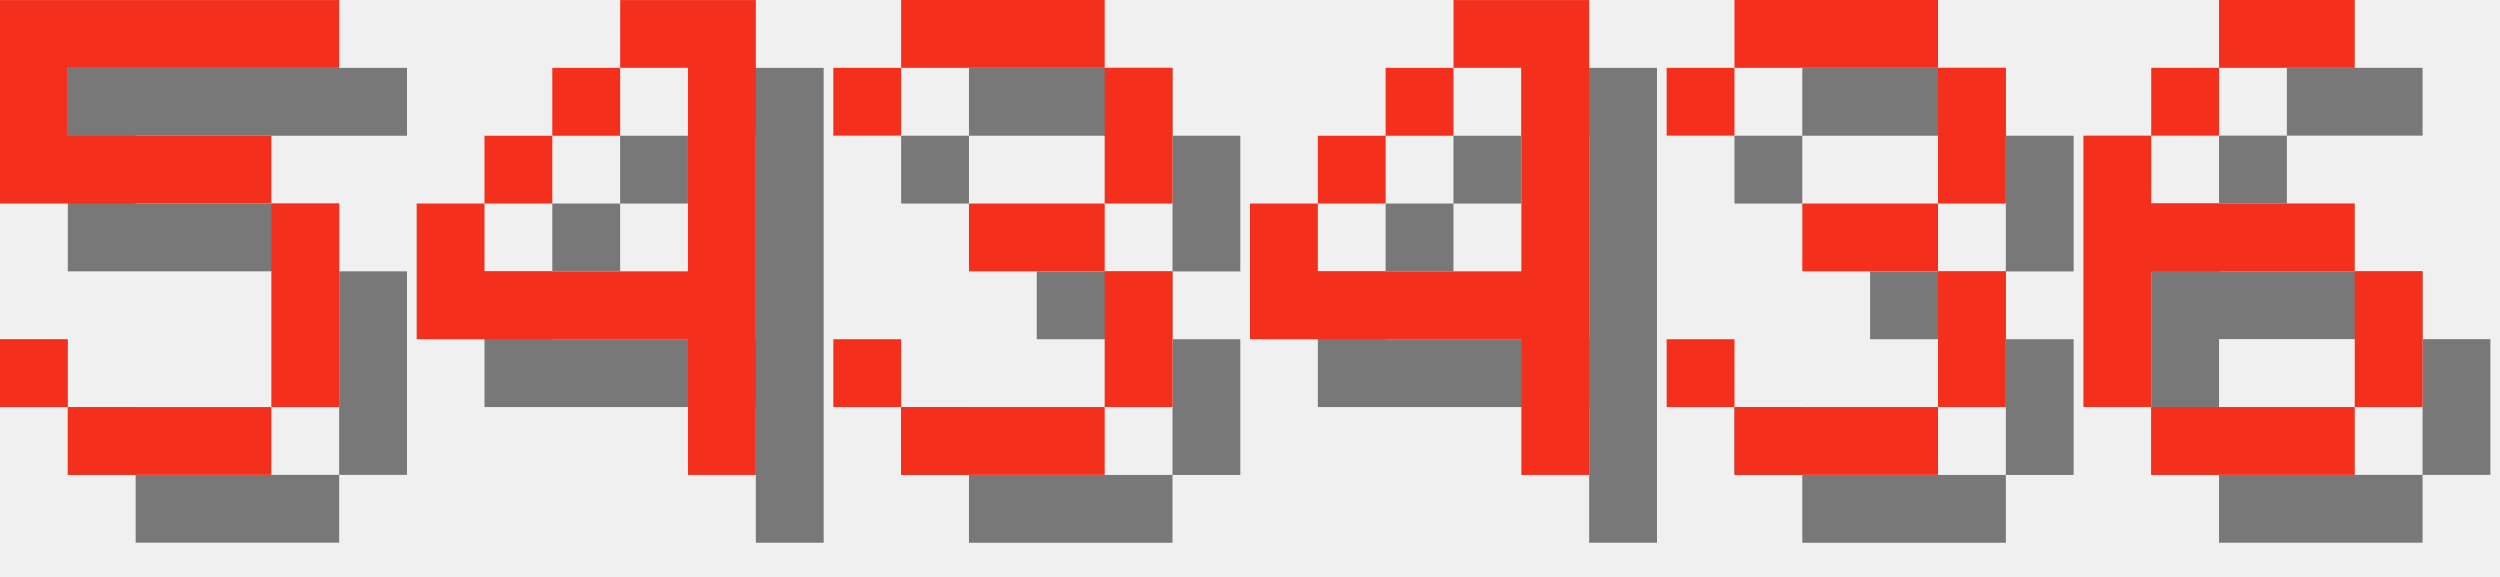
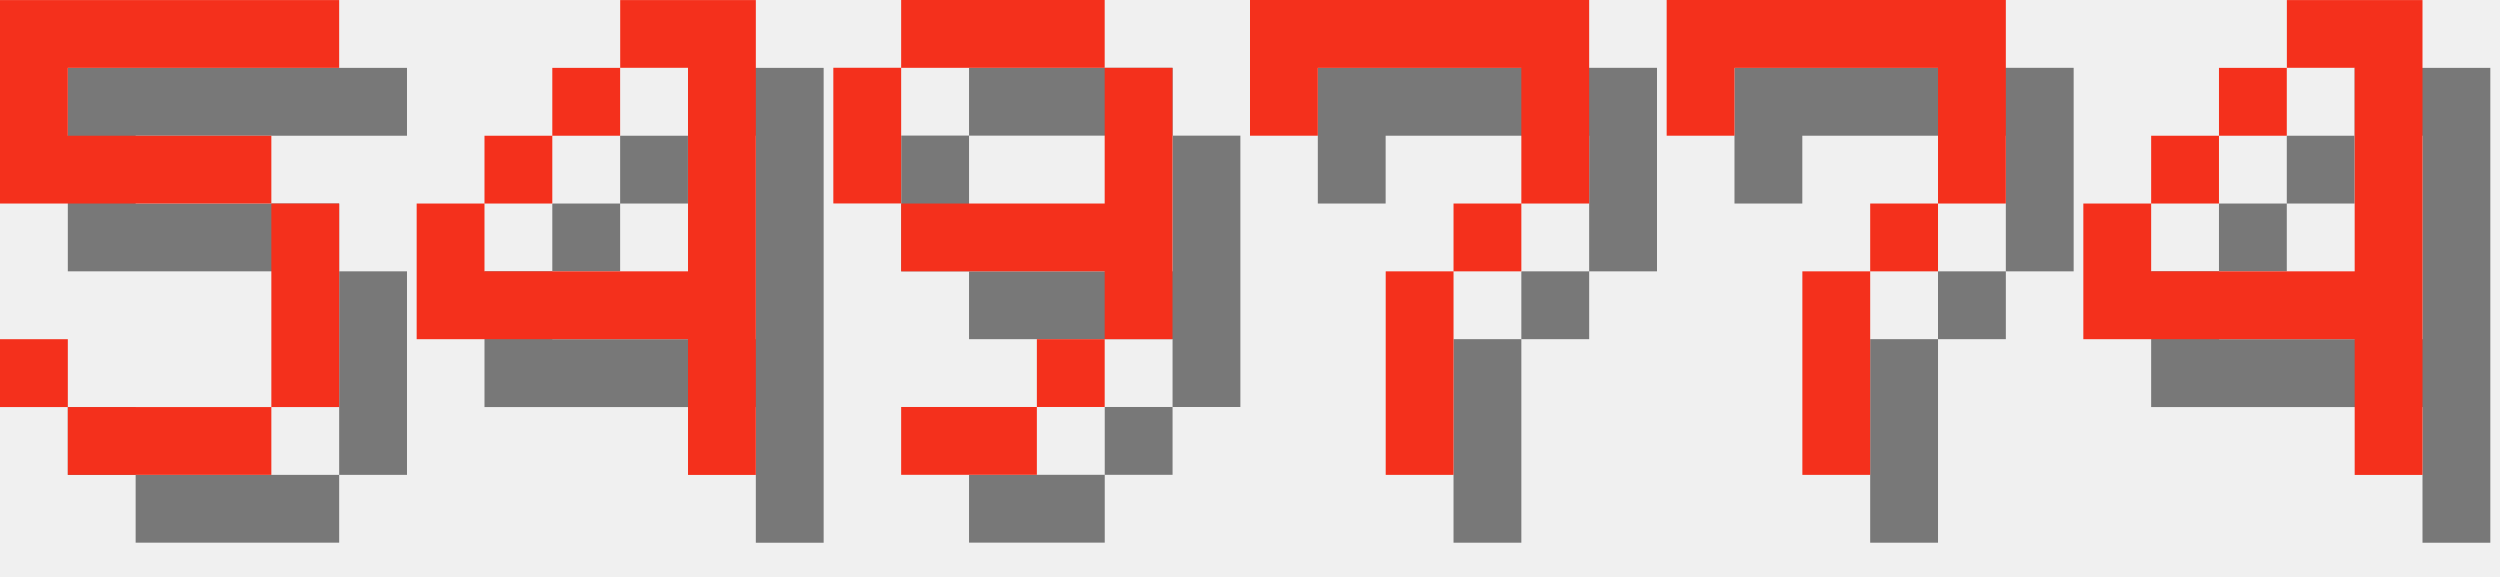
<svg xmlns="http://www.w3.org/2000/svg" version="1.1" width="156.0" height="36">
  <style>
        .text-foreground {
            fill: #F4301C;
        }
        .text-shadow {
            fill: #000000;
            fill-opacity: 0.5;
        }
    </style>
  <g class="digit" id="digit_5" transform="translate(0.0, 0), scale(4)">
    <path id="digit_5_shadow" class="text-shadow" d="m1.058 1.058v3.175h4.233v3.175h-3.175v-1.058h-1.058v1.058h1.058v1.058h3.175v-1.058h1.058v-3.175h-1.058v-1.058h-3.175v-1.058h4.233v-1.058h-5.292z" fill-opacity=".5" style="paint-order:stroke fill markers" />
    <path id="digit_5_fg" class="text-foreground" d="m0 0v3.175h4.233v3.175h-3.175v-1.058h-1.058v1.058h1.058v1.058h3.175v-1.058h1.058v-3.175h-1.058v-1.058h-3.175v-1.058h4.233v-1.058h-5.292z" fill="#fff" style="paint-order:stroke fill markers" />
  </g>
  <g class="digit" id="digit_4" transform="translate(26.0, 0), scale(4)">
    <path id="digit_4_shadow" class="text-shadow" d="m4.233 1.058v1.058h1.058v3.175h-3.175v-1.058h-1.058v2.117h4.233v2.117h1.058v-7.408h-2.117zm-2.117 3.175h1.058v-1.058h-1.058v1.058zm1.058-1.058h1.058v-1.058h-1.058v1.058z" fill-opacity=".5" style="paint-order:stroke fill markers" />
    <path id="digit_4_fg" class="text-foreground" d="m3.175 0v1.058h1.058v3.175h-3.175v-1.058h-1.058v2.117h4.233v2.117h1.058v-7.408h-2.117zm-2.117 3.175h1.058v-1.058h-1.058v1.058zm1.058-1.058h1.058v-1.058h-1.058v1.058z" fill="#fff" style="paint-order:stroke fill markers" />
  </g>
-   <g class="digit" id="digit_3" transform="translate(52.0, 0), scale(4)">
-     <path id="digit_3_shadow" class="text-shadow" d="m1.058 2.117v1.058h1.058v-1.058h3.175v2.117h-2.117v1.058h2.117v2.117h-3.175v-1.058h-1.058v1.058h1.058v1.058h3.175v-1.058h1.058v-2.117h-1.058v-1.058h1.058v-2.117h-1.058v-1.058h-3.175v1.058h-1.058z" fill-opacity=".5" style="paint-order:stroke fill markers" />
-     <path id="digit_3_fg" class="text-foreground" d="m0 1.058v1.058h1.058v-1.058h3.175v2.117h-2.117v1.058h2.117v2.117h-3.175v-1.058h-1.058v1.058h1.058v1.058h3.175v-1.058h1.058v-2.117h-1.058v-1.058h1.058v-2.117h-1.058v-1.058h-3.175v1.058h-1.058z" fill="#fff" style="paint-order:stroke fill markers" />
+   <g class="digit" id="digit_9" transform="translate(52.0, 0), scale(4)">
+     <path id="digit_9_shadow" class="text-shadow" d="m2.117 1.058v1.058h3.175v-1.058h-3.175zm3.175 1.058v2.117h-3.175v1.058h3.175v1.058h1.058v-4.233h-1.058zm0 4.233h-1.058v1.058h1.058v-1.058zm-1.058 1.058h-2.117v1.058h2.117v-1.058zm-2.117-3.175v-2.117h-1.058v2.117h1.058z" fill-opacity=".5" style="paint-order:stroke fill markers" />
+     <path id="digit_9_fg" class="text-foreground" d="m1.058 0v1.058h3.175v-1.058h-3.175zm3.175 1.058v2.117h-3.175v1.058h3.175v1.058h1.058v-4.233h-1.058zm0 4.233h-1.058v1.058h1.058v-1.058zm-1.058 1.058h-2.117v1.058h2.117v-1.058zm-2.117-3.175v-2.117h-1.058v2.117h1.058z" fill="#fff" style="paint-order:stroke fill markers" />
  </g>
-   <g class="digit" id="digit_4" transform="translate(78.0, 0), scale(4)">
+   <g class="digit" id="digit_7" transform="translate(78.0, 0), scale(4)">
+     <path id="digit_7_shadow" class="text-shadow" d="m1.058 1.058 2e-6 2.117h1.058v-1.058h3.175v1.058l2e-7 1.058h-1.058v1.058h-1.058l4e-7 3.175 1.058 1e-7v-3.175h1.058v-1.058h1.058l5e-7 -1.058v-2.117z" fill-opacity=".5" style="paint-order:stroke fill markers" />
+     <path id="digit_7_fg" class="text-foreground" d="m0 0 2e-6 2.117h1.058v-1.058h3.175v1.058l2e-7 1.058h-1.058v1.058h-1.058l4e-7 3.175 1.058 1e-7v-3.175h1.058v-1.058h1.058l5e-7 -1.058v-2.117z" fill="#fff" style="paint-order:stroke fill markers" />
+   </g>
+   <g class="digit" id="digit_7" transform="translate(104.0, 0), scale(4)">
+     <path id="digit_7_shadow" class="text-shadow" d="m1.058 1.058 2e-6 2.117h1.058v-1.058h3.175v1.058l2e-7 1.058h-1.058v1.058h-1.058l4e-7 3.175 1.058 1e-7v-3.175h1.058v-1.058h1.058l5e-7 -1.058v-2.117z" fill-opacity=".5" style="paint-order:stroke fill markers" />
+     <path id="digit_7_fg" class="text-foreground" d="m0 0 2e-6 2.117h1.058v-1.058h3.175v1.058l2e-7 1.058h-1.058v1.058h-1.058l4e-7 3.175 1.058 1e-7v-3.175h1.058v-1.058h1.058l5e-7 -1.058v-2.117z" fill="#fff" style="paint-order:stroke fill markers" />
+   </g>
+   <g class="digit" id="digit_4" transform="translate(130.0, 0), scale(4)">
    <path id="digit_4_shadow" class="text-shadow" d="m4.233 1.058v1.058h1.058v3.175h-3.175v-1.058h-1.058v2.117h4.233v2.117h1.058v-7.408h-2.117zm-2.117 3.175h1.058v-1.058h-1.058v1.058zm1.058-1.058h1.058v-1.058h-1.058v1.058z" fill-opacity=".5" style="paint-order:stroke fill markers" />
    <path id="digit_4_fg" class="text-foreground" d="m3.175 0v1.058h1.058v3.175h-3.175v-1.058h-1.058v2.117h4.233v2.117h1.058v-7.408h-2.117zm-2.117 3.175h1.058v-1.058h-1.058v1.058zm1.058-1.058h1.058v-1.058h-1.058v1.058z" fill="#fff" style="paint-order:stroke fill markers" />
  </g>
-   <g class="digit" id="digit_3" transform="translate(104.0, 0), scale(4)">
-     <path id="digit_3_shadow" class="text-shadow" d="m1.058 2.117v1.058h1.058v-1.058h3.175v2.117h-2.117v1.058h2.117v2.117h-3.175v-1.058h-1.058v1.058h1.058v1.058h3.175v-1.058h1.058v-2.117h-1.058v-1.058h1.058v-2.117h-1.058v-1.058h-3.175v1.058h-1.058z" fill-opacity=".5" style="paint-order:stroke fill markers" />
-     <path id="digit_3_fg" class="text-foreground" d="m0 1.058v1.058h1.058v-1.058h3.175v2.117h-2.117v1.058h2.117v2.117h-3.175v-1.058h-1.058v1.058h1.058v1.058h3.175v-1.058h1.058v-2.117h-1.058v-1.058h1.058v-2.117h-1.058v-1.058h-3.175v1.058h-1.058z" fill="#fff" style="paint-order:stroke fill markers" />
-   </g>
-   <g class="digit" id="digit_6" transform="translate(130.0, 0), scale(4)">
-     <path id="digit_6_shadow" class="text-shadow" d="m3.175 1.058v1.058h2.117v-1.058h-2.117zm0 1.058h-1.058v1.058h1.058v-1.058zm-1.058 1.058h-1.058v4.233h1.058v-2.117h3.175v-1.058h-3.175v-1.058zm3.175 2.117v2.117h1.058v-2.117h-1.058zm0 2.117h-3.175v1.058h3.175v-1.058z" fill-opacity=".5" style="paint-order:stroke fill markers" />
-     <path id="digit_6_fg" class="text-foreground" d="m2.117 0v1.058h2.117v-1.058h-2.117zm0 1.058h-1.058v1.058h1.058v-1.058zm-1.058 1.058h-1.058v4.233h1.058v-2.117h3.175v-1.058h-3.175v-1.058zm3.175 2.117v2.117h1.058v-2.117h-1.058zm0 2.117h-3.175v1.058h3.175v-1.058z" fill="#fff" style="paint-order:stroke fill markers" />
-   </g>
</svg>
